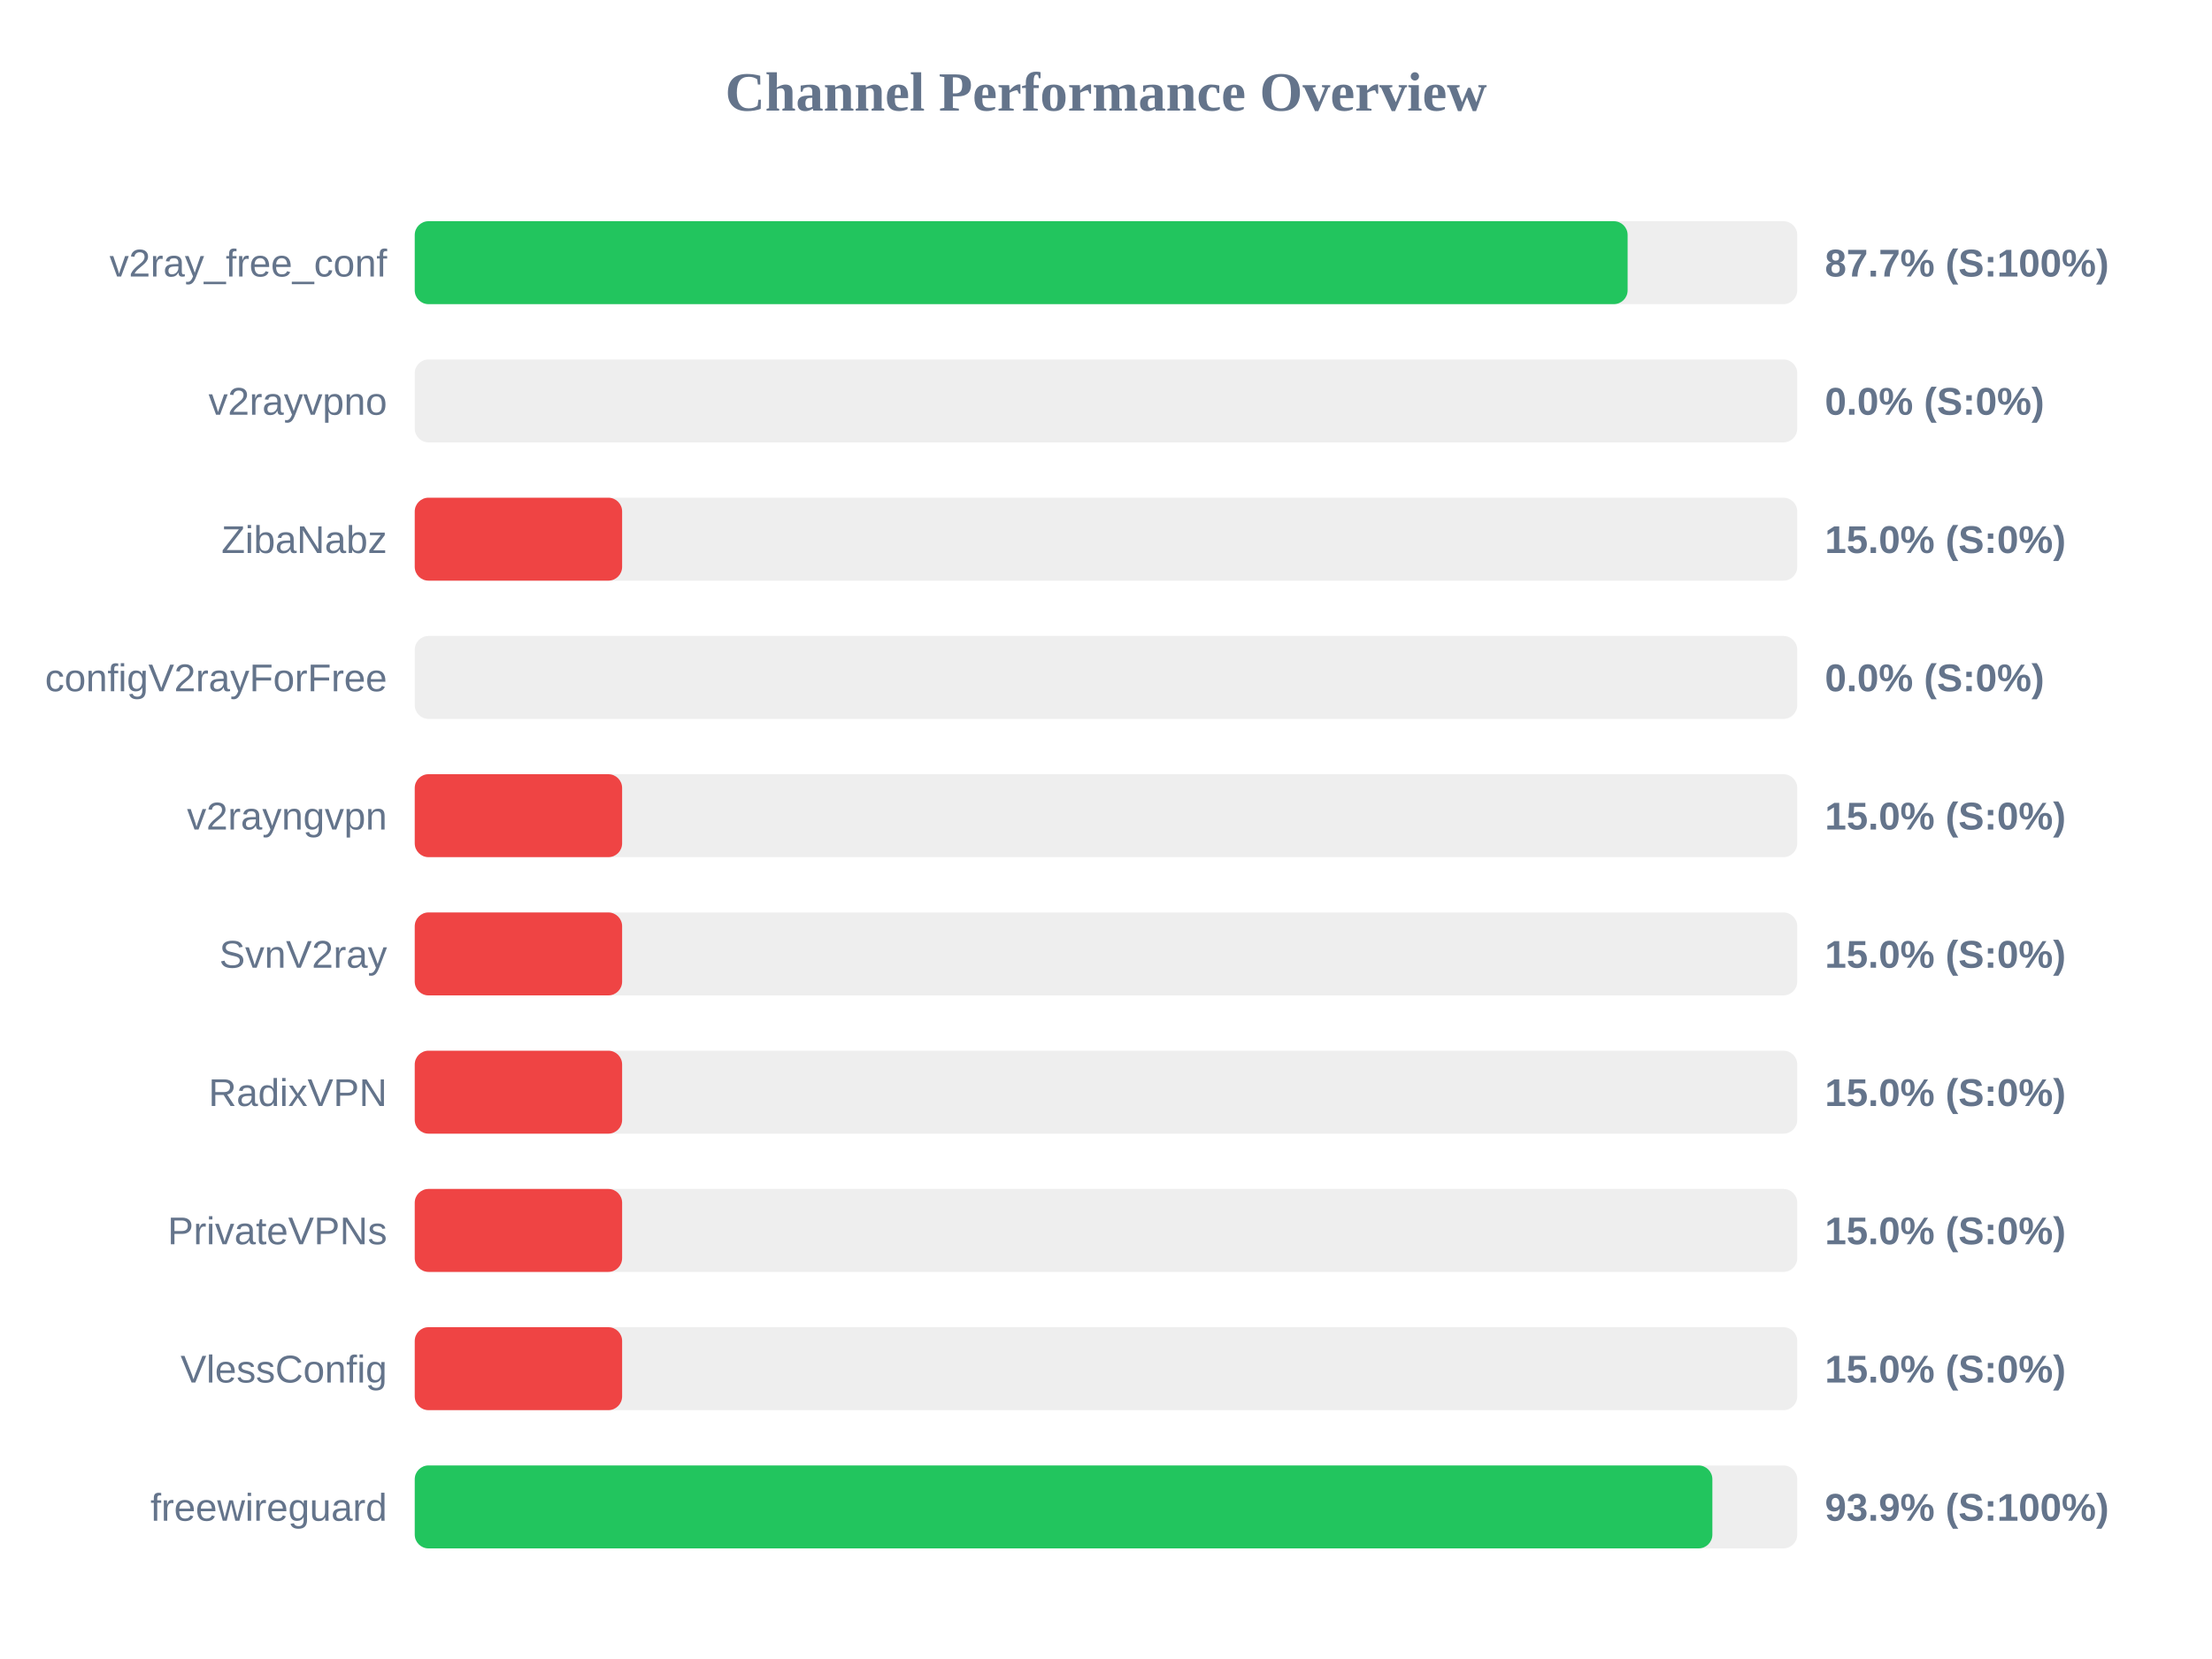
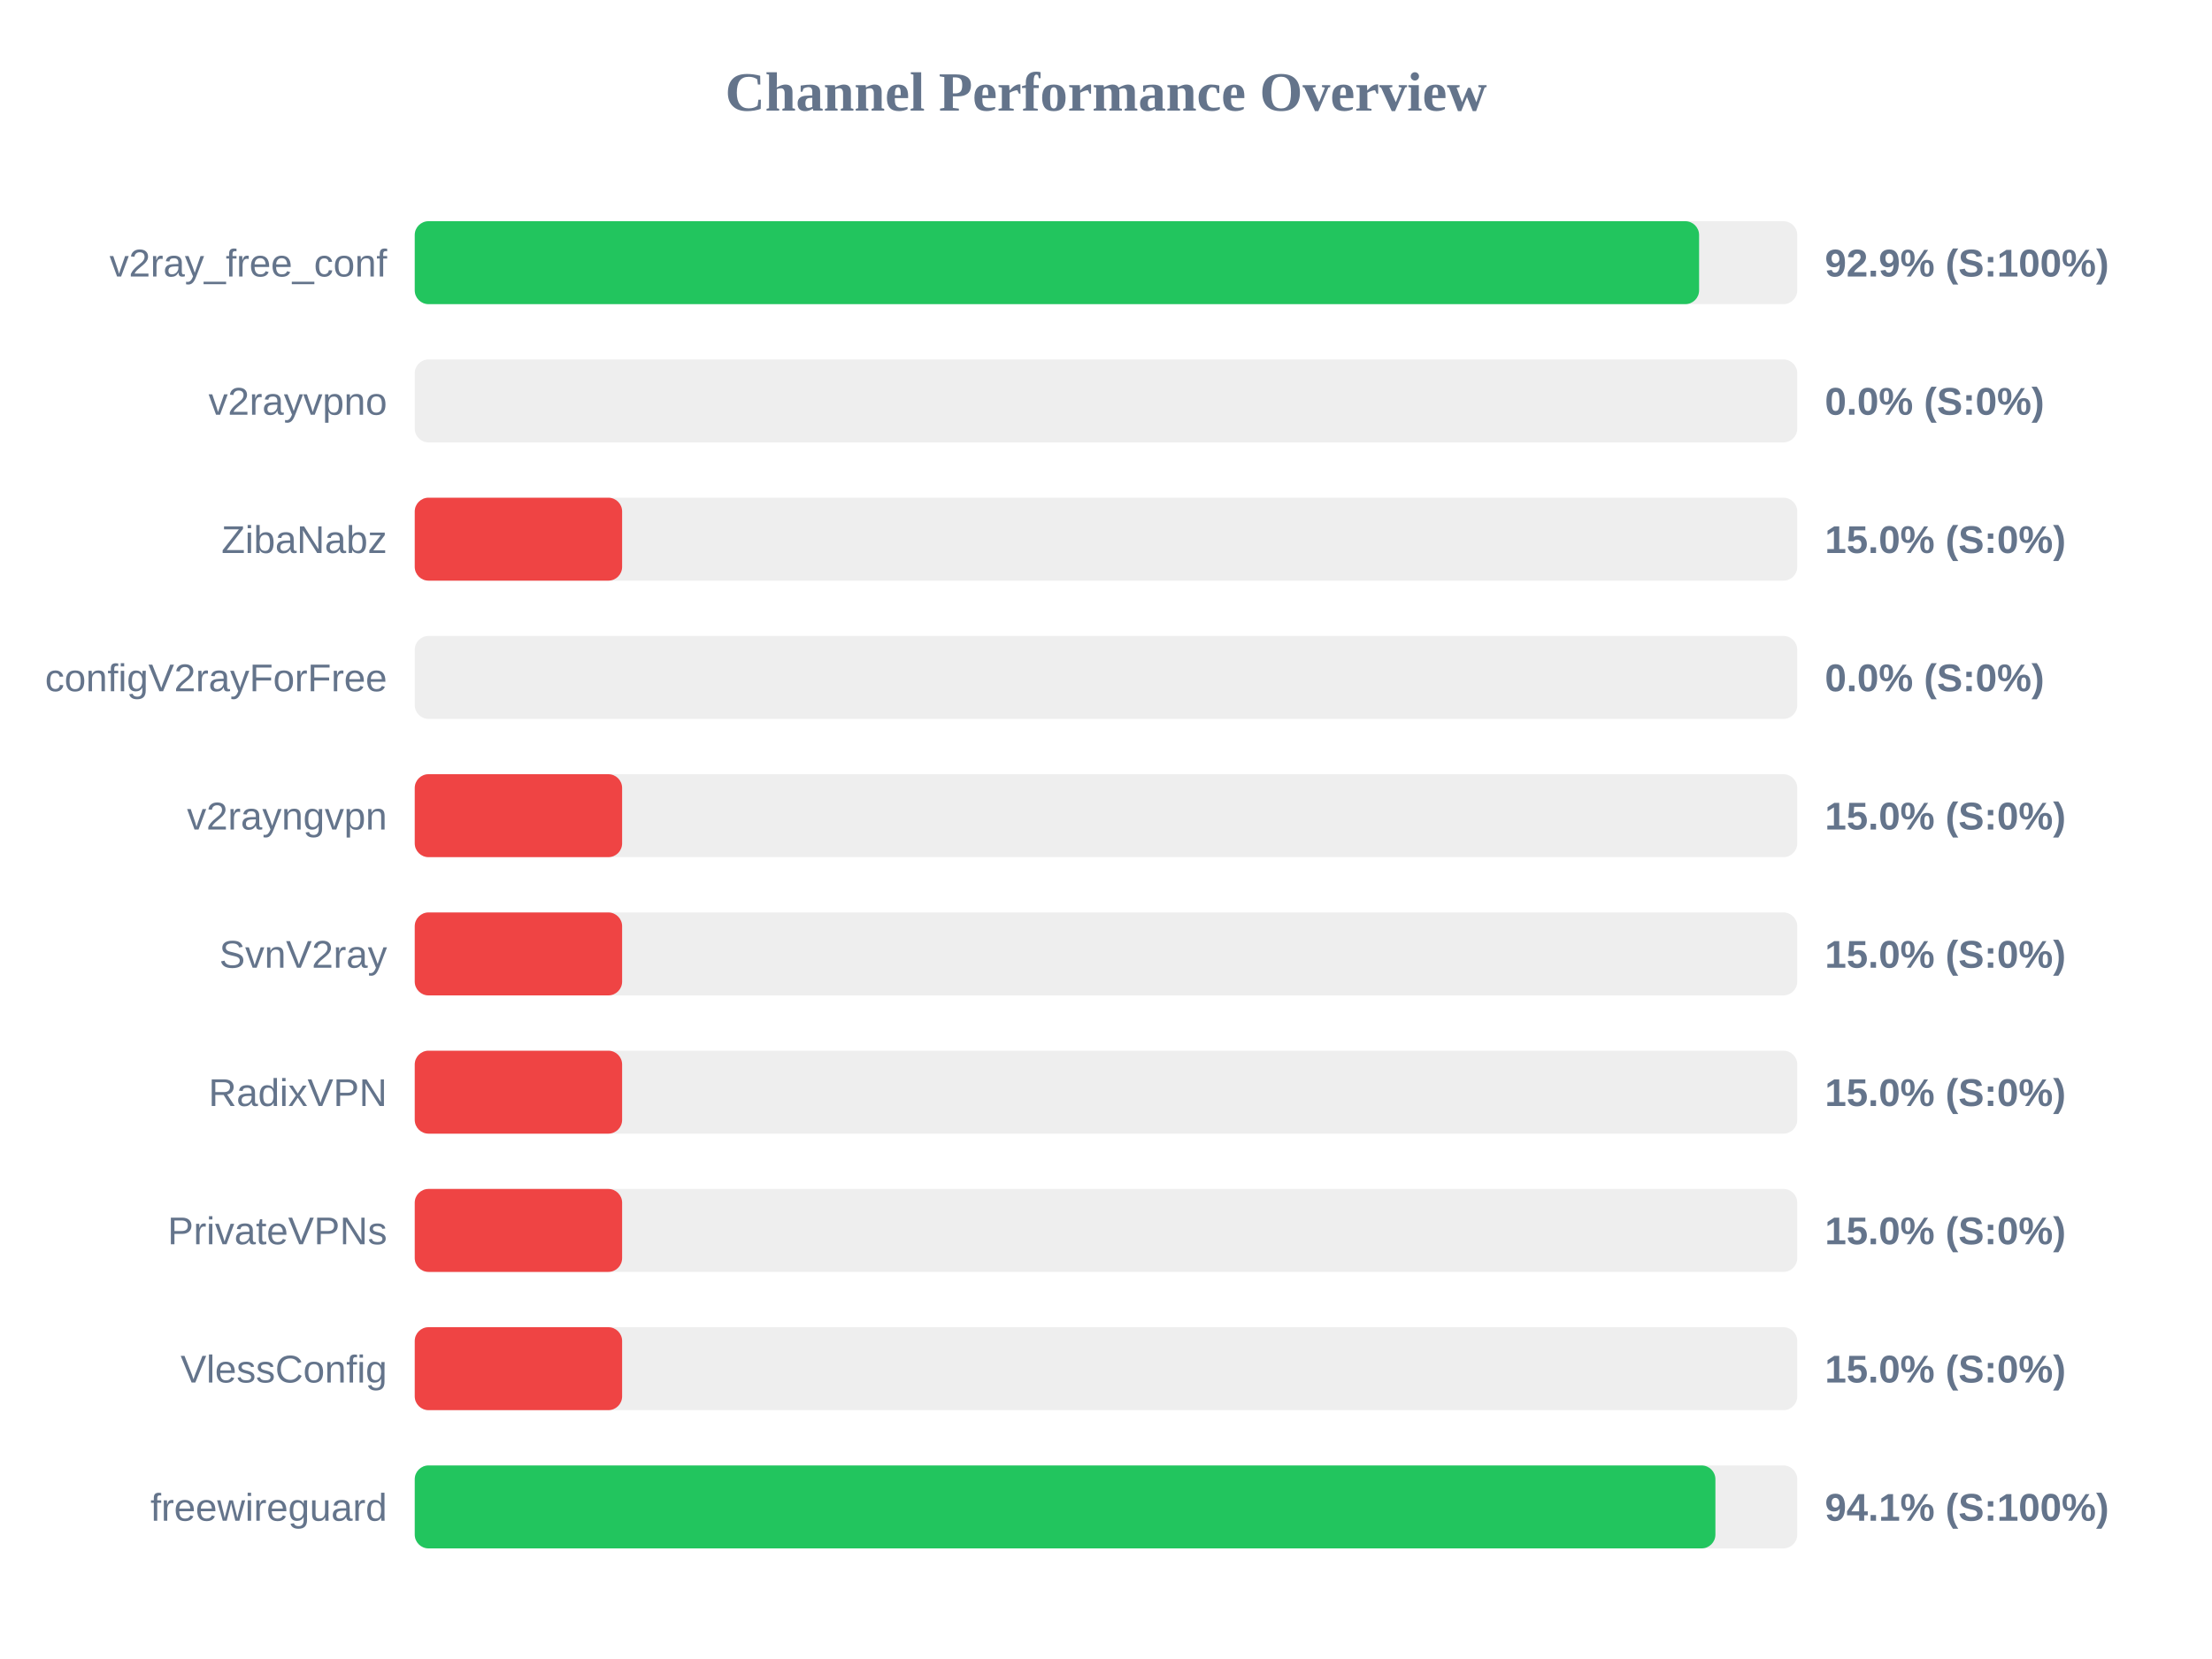
<svg xmlns="http://www.w3.org/2000/svg" width="800" height="600" version="1.1">
  <style>
        .row { font: 14px Arial; fill: #64748b; }
        .score { font: bold 14px Arial; fill: #64748b; }
    </style>
  <text x="400" y="40" text-anchor="middle" font-size="20px" font-weight="bold" fill="#64748b">Channel Performance Overview</text>
  <rect x="150" y="80" width="500" height="30" fill="#eee" rx="5" />
-   <rect x="150" y="80" width="438.65" height="30" fill="#22c55e" rx="5" />
+   <rect x="150" y="80" width="464.5" height="30" fill="#22c55e" rx="5" />
  <text x="140" y="100" text-anchor="end" class="row">v2ray_free_conf</text>
-   <text x="660" y="100" text-anchor="start" class="score">87.7% (S:100%)</text>
+   <text x="660" y="100" text-anchor="start" class="score">92.9% (S:100%)</text>
  <rect x="150" y="130" width="500" height="30" fill="#eee" rx="5" />
  <rect x="150" y="130" width="0.0" height="30" fill="#ef4444" rx="5" />
  <text x="140" y="150" text-anchor="end" class="row">v2rayvpno</text>
  <text x="660" y="150" text-anchor="start" class="score">0.0% (S:0%)</text>
  <rect x="150" y="180" width="500" height="30" fill="#eee" rx="5" />
  <rect x="150" y="180" width="75.0" height="30" fill="#ef4444" rx="5" />
  <text x="140" y="200" text-anchor="end" class="row">ZibaNabz</text>
  <text x="660" y="200" text-anchor="start" class="score">15.0% (S:0%)</text>
  <rect x="150" y="230" width="500" height="30" fill="#eee" rx="5" />
  <rect x="150" y="230" width="0.0" height="30" fill="#ef4444" rx="5" />
  <text x="140" y="250" text-anchor="end" class="row">configV2rayForFree</text>
  <text x="660" y="250" text-anchor="start" class="score">0.0% (S:0%)</text>
  <rect x="150" y="280" width="500" height="30" fill="#eee" rx="5" />
  <rect x="150" y="280" width="75.0" height="30" fill="#ef4444" rx="5" />
  <text x="140" y="300" text-anchor="end" class="row">v2rayngvpn</text>
  <text x="660" y="300" text-anchor="start" class="score">15.0% (S:0%)</text>
  <rect x="150" y="330" width="500" height="30" fill="#eee" rx="5" />
  <rect x="150" y="330" width="75.0" height="30" fill="#ef4444" rx="5" />
  <text x="140" y="350" text-anchor="end" class="row">SvnV2ray</text>
  <text x="660" y="350" text-anchor="start" class="score">15.0% (S:0%)</text>
  <rect x="150" y="380" width="500" height="30" fill="#eee" rx="5" />
  <rect x="150" y="380" width="75.0" height="30" fill="#ef4444" rx="5" />
  <text x="140" y="400" text-anchor="end" class="row">RadixVPN</text>
  <text x="660" y="400" text-anchor="start" class="score">15.0% (S:0%)</text>
  <rect x="150" y="430" width="500" height="30" fill="#eee" rx="5" />
  <rect x="150" y="430" width="75.0" height="30" fill="#ef4444" rx="5" />
  <text x="140" y="450" text-anchor="end" class="row">PrivateVPNs</text>
  <text x="660" y="450" text-anchor="start" class="score">15.0% (S:0%)</text>
  <rect x="150" y="480" width="500" height="30" fill="#eee" rx="5" />
  <rect x="150" y="480" width="75.0" height="30" fill="#ef4444" rx="5" />
  <text x="140" y="500" text-anchor="end" class="row">VlessConfig</text>
  <text x="660" y="500" text-anchor="start" class="score">15.0% (S:0%)</text>
  <rect x="150" y="530" width="500" height="30" fill="#eee" rx="5" />
-   <rect x="150" y="530" width="469.3" height="30" fill="#22c55e" rx="5" />
+   <rect x="150" y="530" width="470.4" height="30" fill="#22c55e" rx="5" />
  <text x="140" y="550" text-anchor="end" class="row">freewireguard</text>
-   <text x="660" y="550" text-anchor="start" class="score">93.9% (S:100%)</text>
+   <text x="660" y="550" text-anchor="start" class="score">94.1% (S:100%)</text>
</svg>
